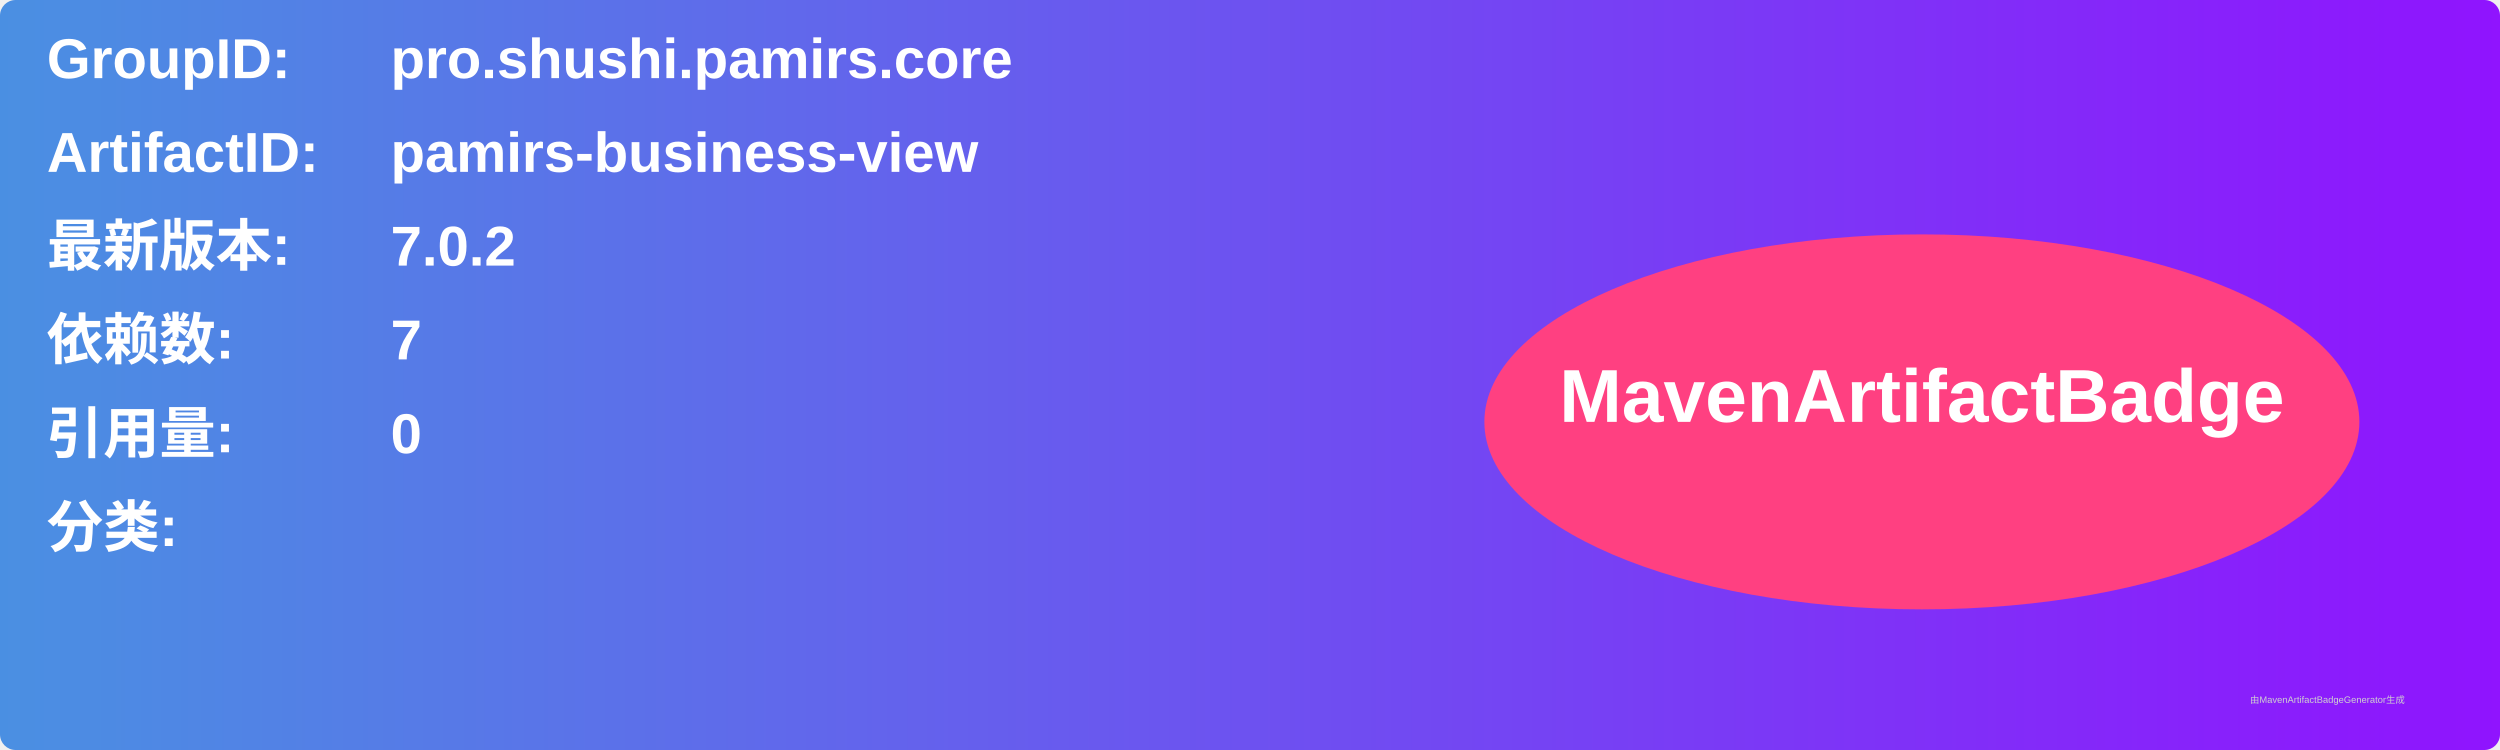
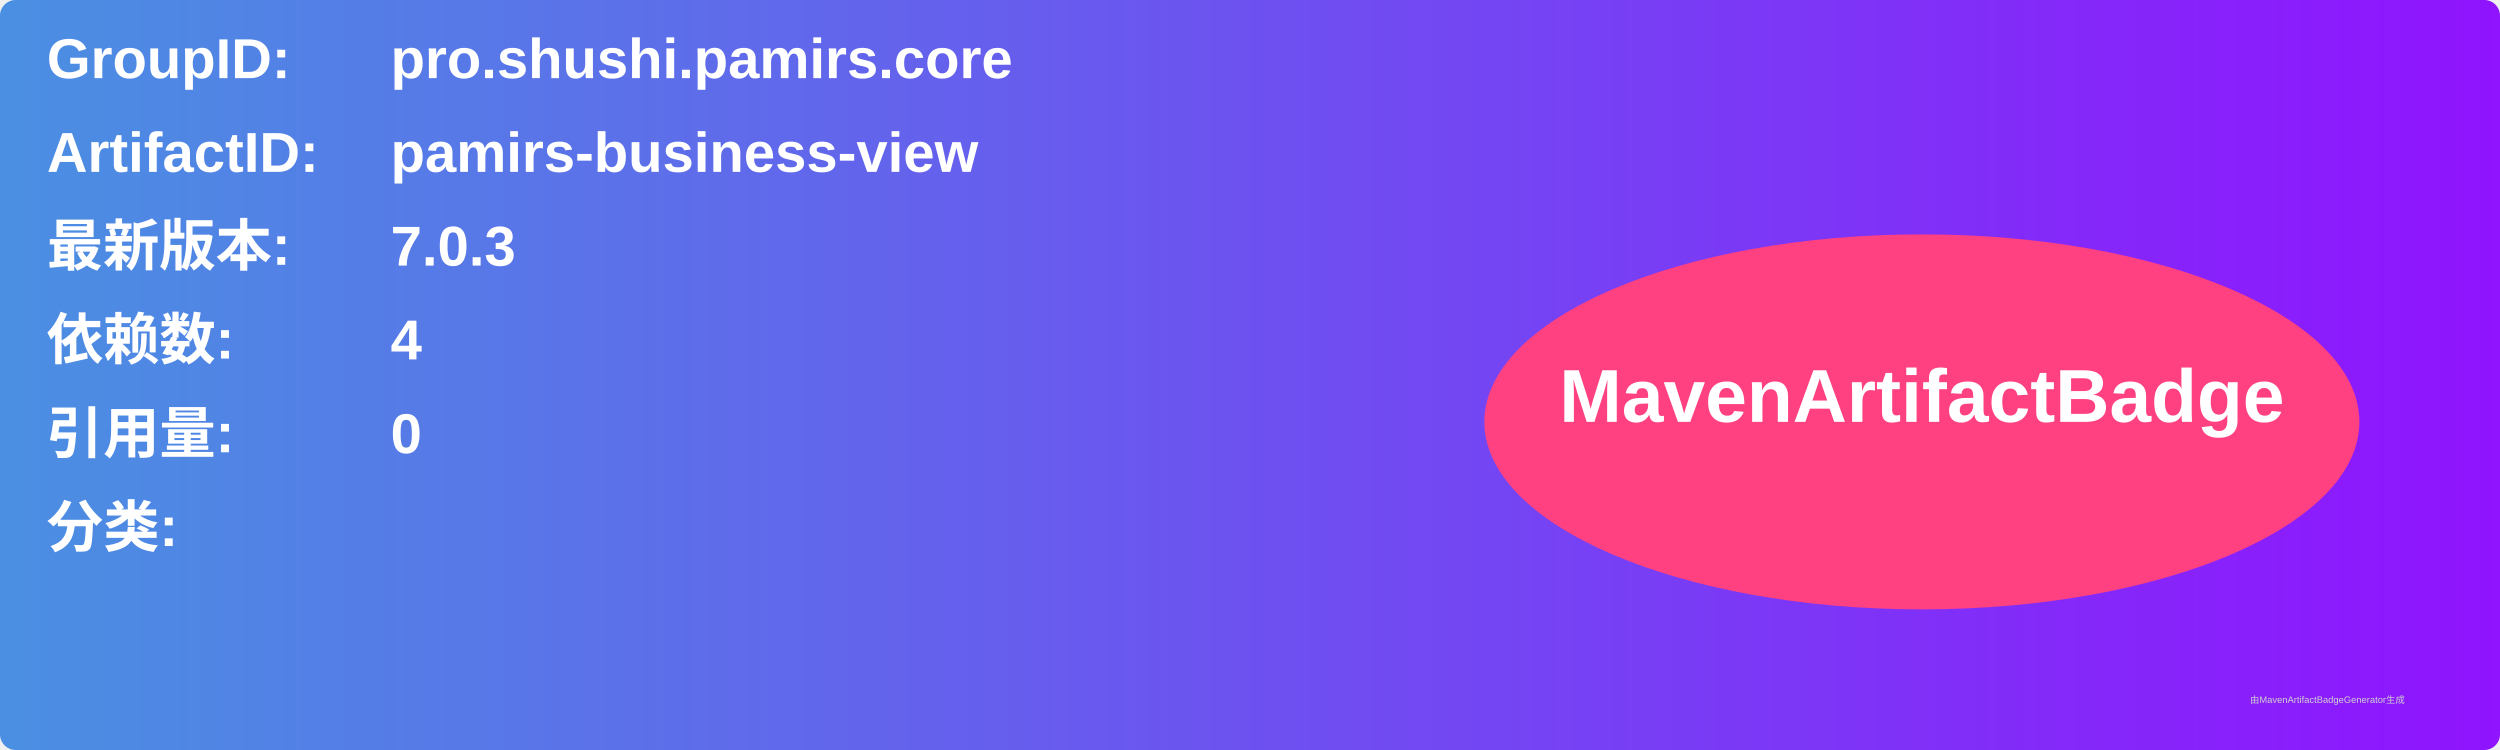
<svg xmlns="http://www.w3.org/2000/svg" width="800" height="240" viewBox="0 0 800 240">
  <linearGradient id="grad" x1="0%" y1="0%" x2="100%" y2="0%">
    <stop offset="0%" stop-color="#4a90e2" />
    <stop offset="100%" stop-color="#9013fe" />
  </linearGradient>
  <rect width="100%" height="100%" rx="5" ry="5" fill="url(#grad)" />
  <g transform="translate(15, 15)">
    <text x="0" y="10" font-family="Arial" font-size="18" fill="white" font-weight="bold" width="260">GroupID:</text>
    <text x="110" y="10" font-family="Arial" font-size="18" fill="white" font-weight="bold" width="460">pro.shushi.pamirs.core</text>
    <text x="0" y="40" font-family="Arial" font-size="18" fill="white" font-weight="bold" width="260">ArtifactID:</text>
    <text x="110" y="40" font-family="Arial" font-size="18" fill="white" font-weight="bold" width="460">pamirs-business-view</text>
    <text x="0" y="70" font-family="Arial" font-size="18" fill="white" font-weight="bold">最新版本:</text>
    <text x="110" y="70" font-family="Arial" font-size="18" fill="white" font-weight="bold">
-       <tspan font-weight="bold">7.0.2</tspan>
+       <tspan font-weight="bold">7.0.3</tspan>
    </text>
    <text x="0" y="100" font-family="Arial" font-size="18" fill="white" font-weight="bold">依赖数: </text>
    <text x="110" y="100" font-family="Arial" font-size="18" fill="white">
-       <tspan font-weight="bold">7</tspan>
+       <tspan font-weight="bold">4</tspan>
    </text>
    <text x="0" y="130" font-family="Arial" font-size="18" fill="white" font-weight="bold">引用量: </text>
    <text x="110" y="130" font-family="Arial" font-size="18" fill="white">
      <tspan font-weight="bold">0</tspan>
    </text>
    <text x="0" y="160" font-family="Arial" font-size="18" fill="white" font-weight="bold">分类:</text>
    <text x="10" y="190" font-family="Arial" font-size="10" fill="white">
      <tspan font-weight="bold" />
    </text>
    <ellipse cx="600" cy="120" rx="140" ry="60" fill="#ff4081" />
    <text x="600" y="120" text-anchor="middle" font-family="Arial" font-size="24" fill="white" font-weight="bold">MavenArtifactBadge</text>
  </g>
  <text x="720" y="225" font-family="Arial" font-size="3" fill="#d0d0d0">由MavenArtifactBadgeGenerator生成</text>
</svg>
